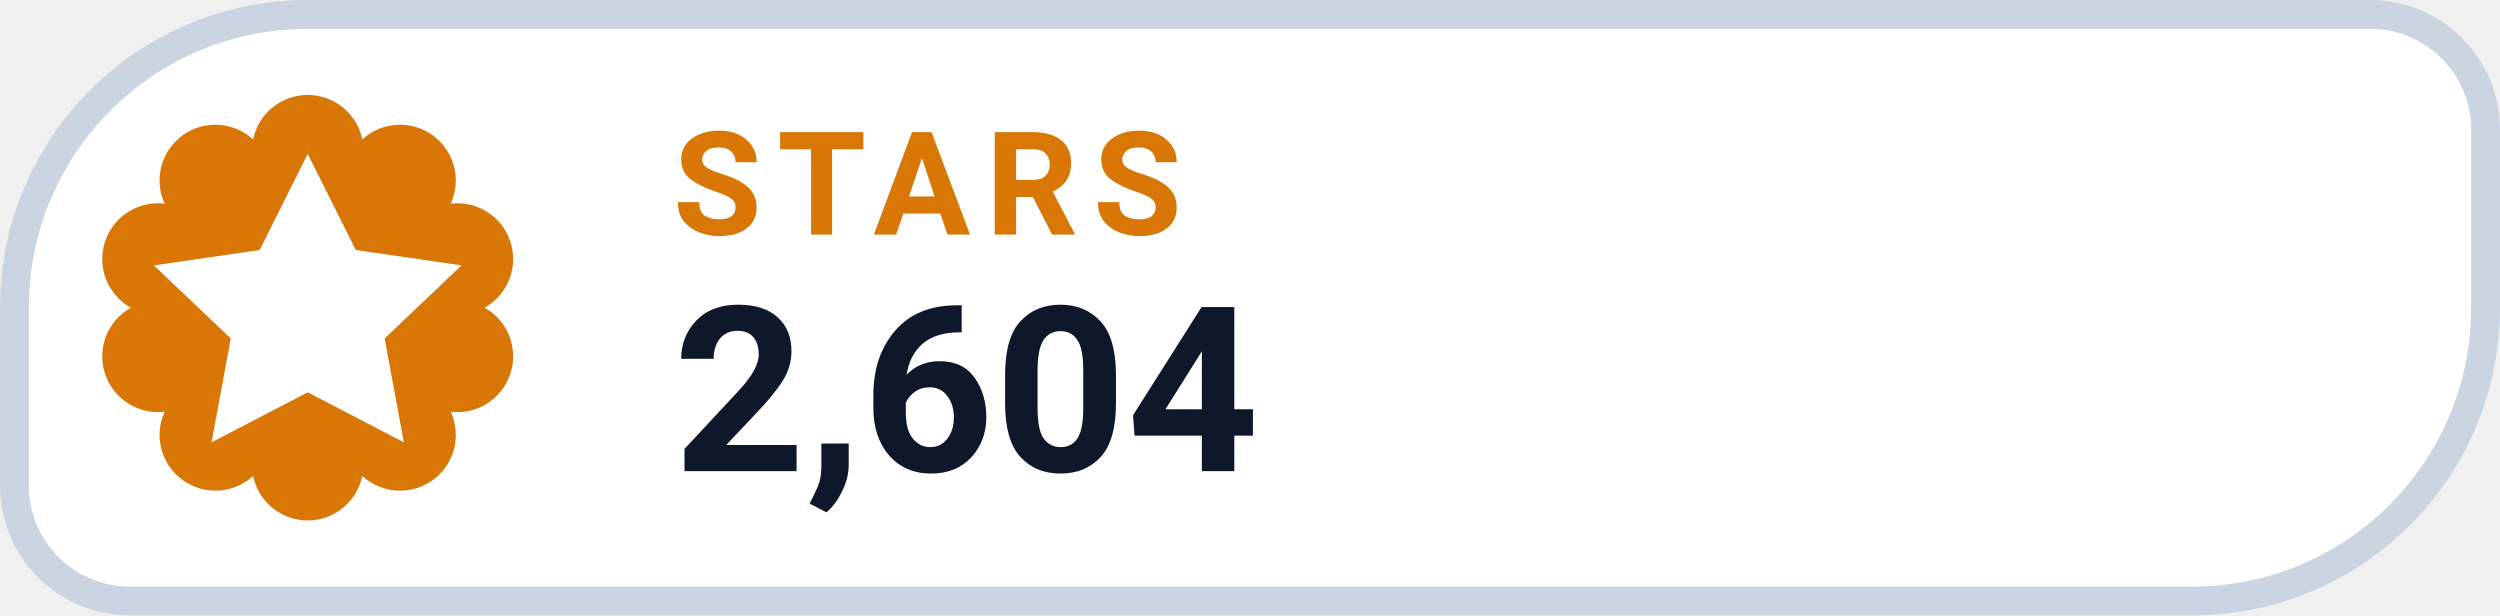
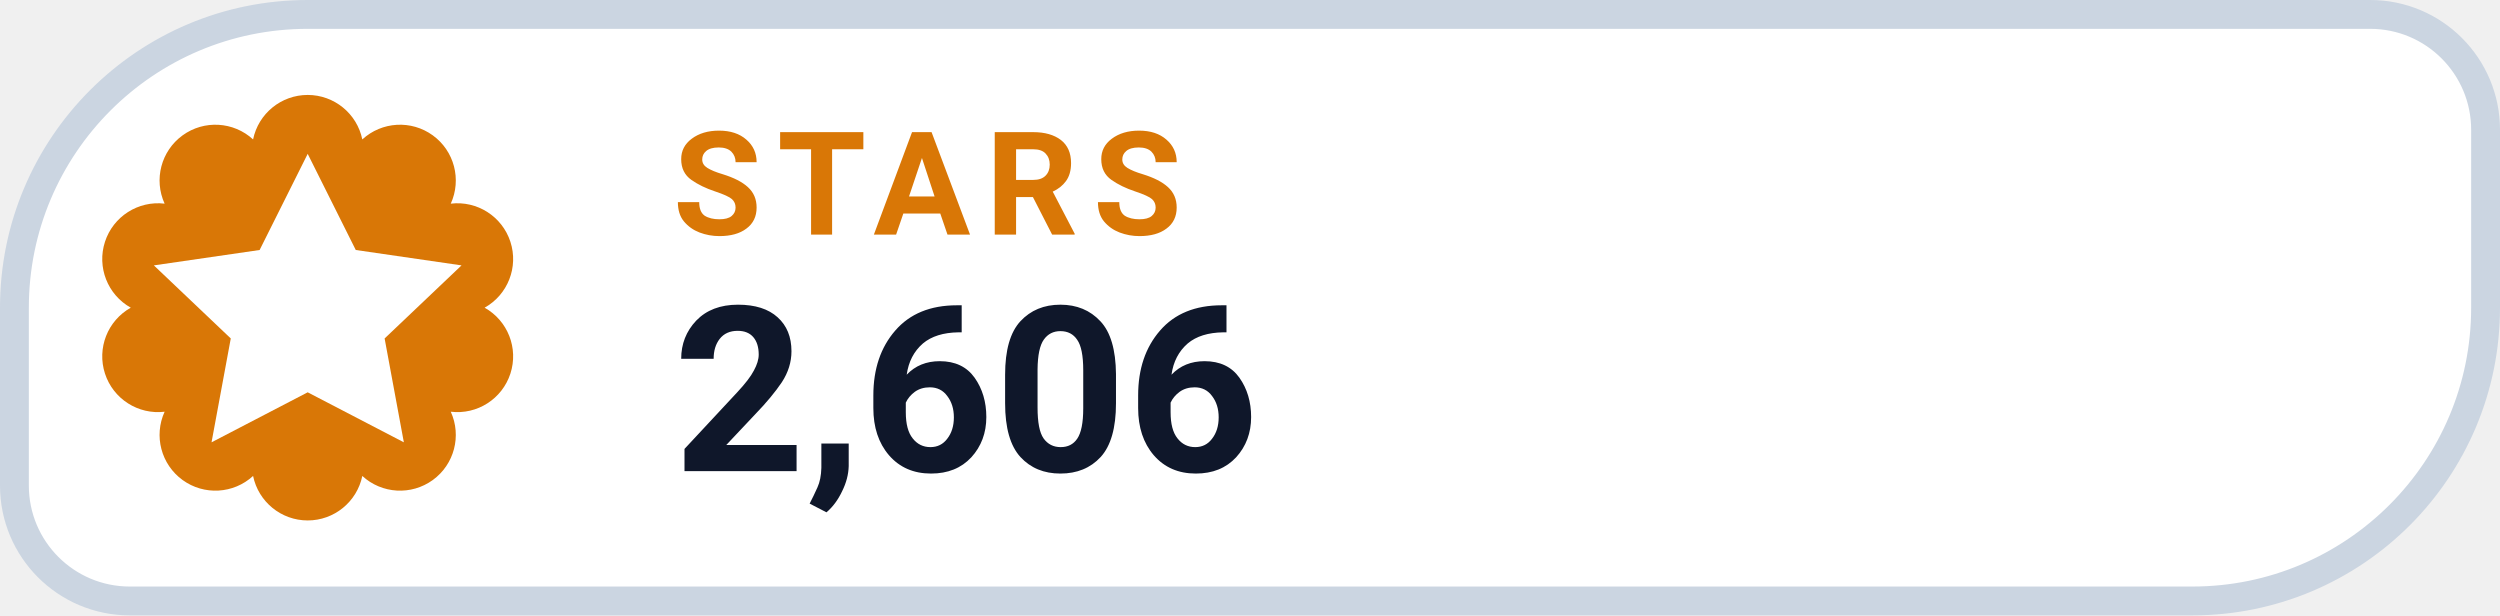
- <svg xmlns="http://www.w3.org/2000/svg" width="130" height="32" viewBox="0 0 130 32" role="img" aria-label="STARS 2,604">
+ <svg xmlns="http://www.w3.org/2000/svg" width="130" height="32" viewBox="0 0 130 32" role="img" aria-label="STARS 2,606">
  <path d="M 16.00 0.75 H 123.25 A 6.00 6.00 0 0 1 129.25 6.75 V 16.00 A 15.25 15.25 0 0 1 114.00 31.25 H 6.75 A 6.00 6.00 0 0 1 0.75 25.25 V 16.00 A 15.25 15.25 0 0 1 16.00 0.75 Z" fill="#FFFFFF" stroke="#CBD5E1" stroke-width="1.5" />
  <path d="M 13.16 7.25 A 2.90 2.90 0 0 1 18.84 7.25 A 2.90 2.90 0 0 1 23.44 10.59 A 2.90 2.90 0 0 1 25.20 16.00 A 2.90 2.90 0 0 1 23.44 21.41 A 2.90 2.90 0 0 1 18.84 24.75 A 2.90 2.90 0 0 1 13.16 24.75 A 2.90 2.90 0 0 1 8.56 21.41 A 2.90 2.90 0 0 1 6.80 16.00 A 2.90 2.90 0 0 1 8.56 10.59 A 2.90 2.90 0 0 1 13.16 7.25 Z" fill="#D97706" />
  <g transform="translate(16 16)" style="color:#FFFFFF;">
    <path d="M0 -8 l2.5 5 5.5 .8 -4 3.8 1 5.4 -5 -2.6 -5 2.6 1 -5.4 -4 -3.8 5.5 -.8 Z" fill="currentColor" />
  </g>
  <text x="35" y="12.2" fill="#D97706" font-family="-apple-system,BlinkMacSystemFont,'Segoe UI',Roboto,Helvetica,Arial,sans-serif" font-size="7.5" font-weight="700" letter-spacing=".8">STARS</text>
-   <text x="35" y="24.5" fill="#0F172A" font-family="-apple-system,BlinkMacSystemFont,'Segoe UI',Roboto,Helvetica,Arial,sans-serif" font-size="12" font-weight="750">2,604</text>
+   <text x="35" y="24.5" fill="#0F172A" font-family="-apple-system,BlinkMacSystemFont,'Segoe UI',Roboto,Helvetica,Arial,sans-serif" font-size="12" font-weight="750">2,606</text>
</svg>
